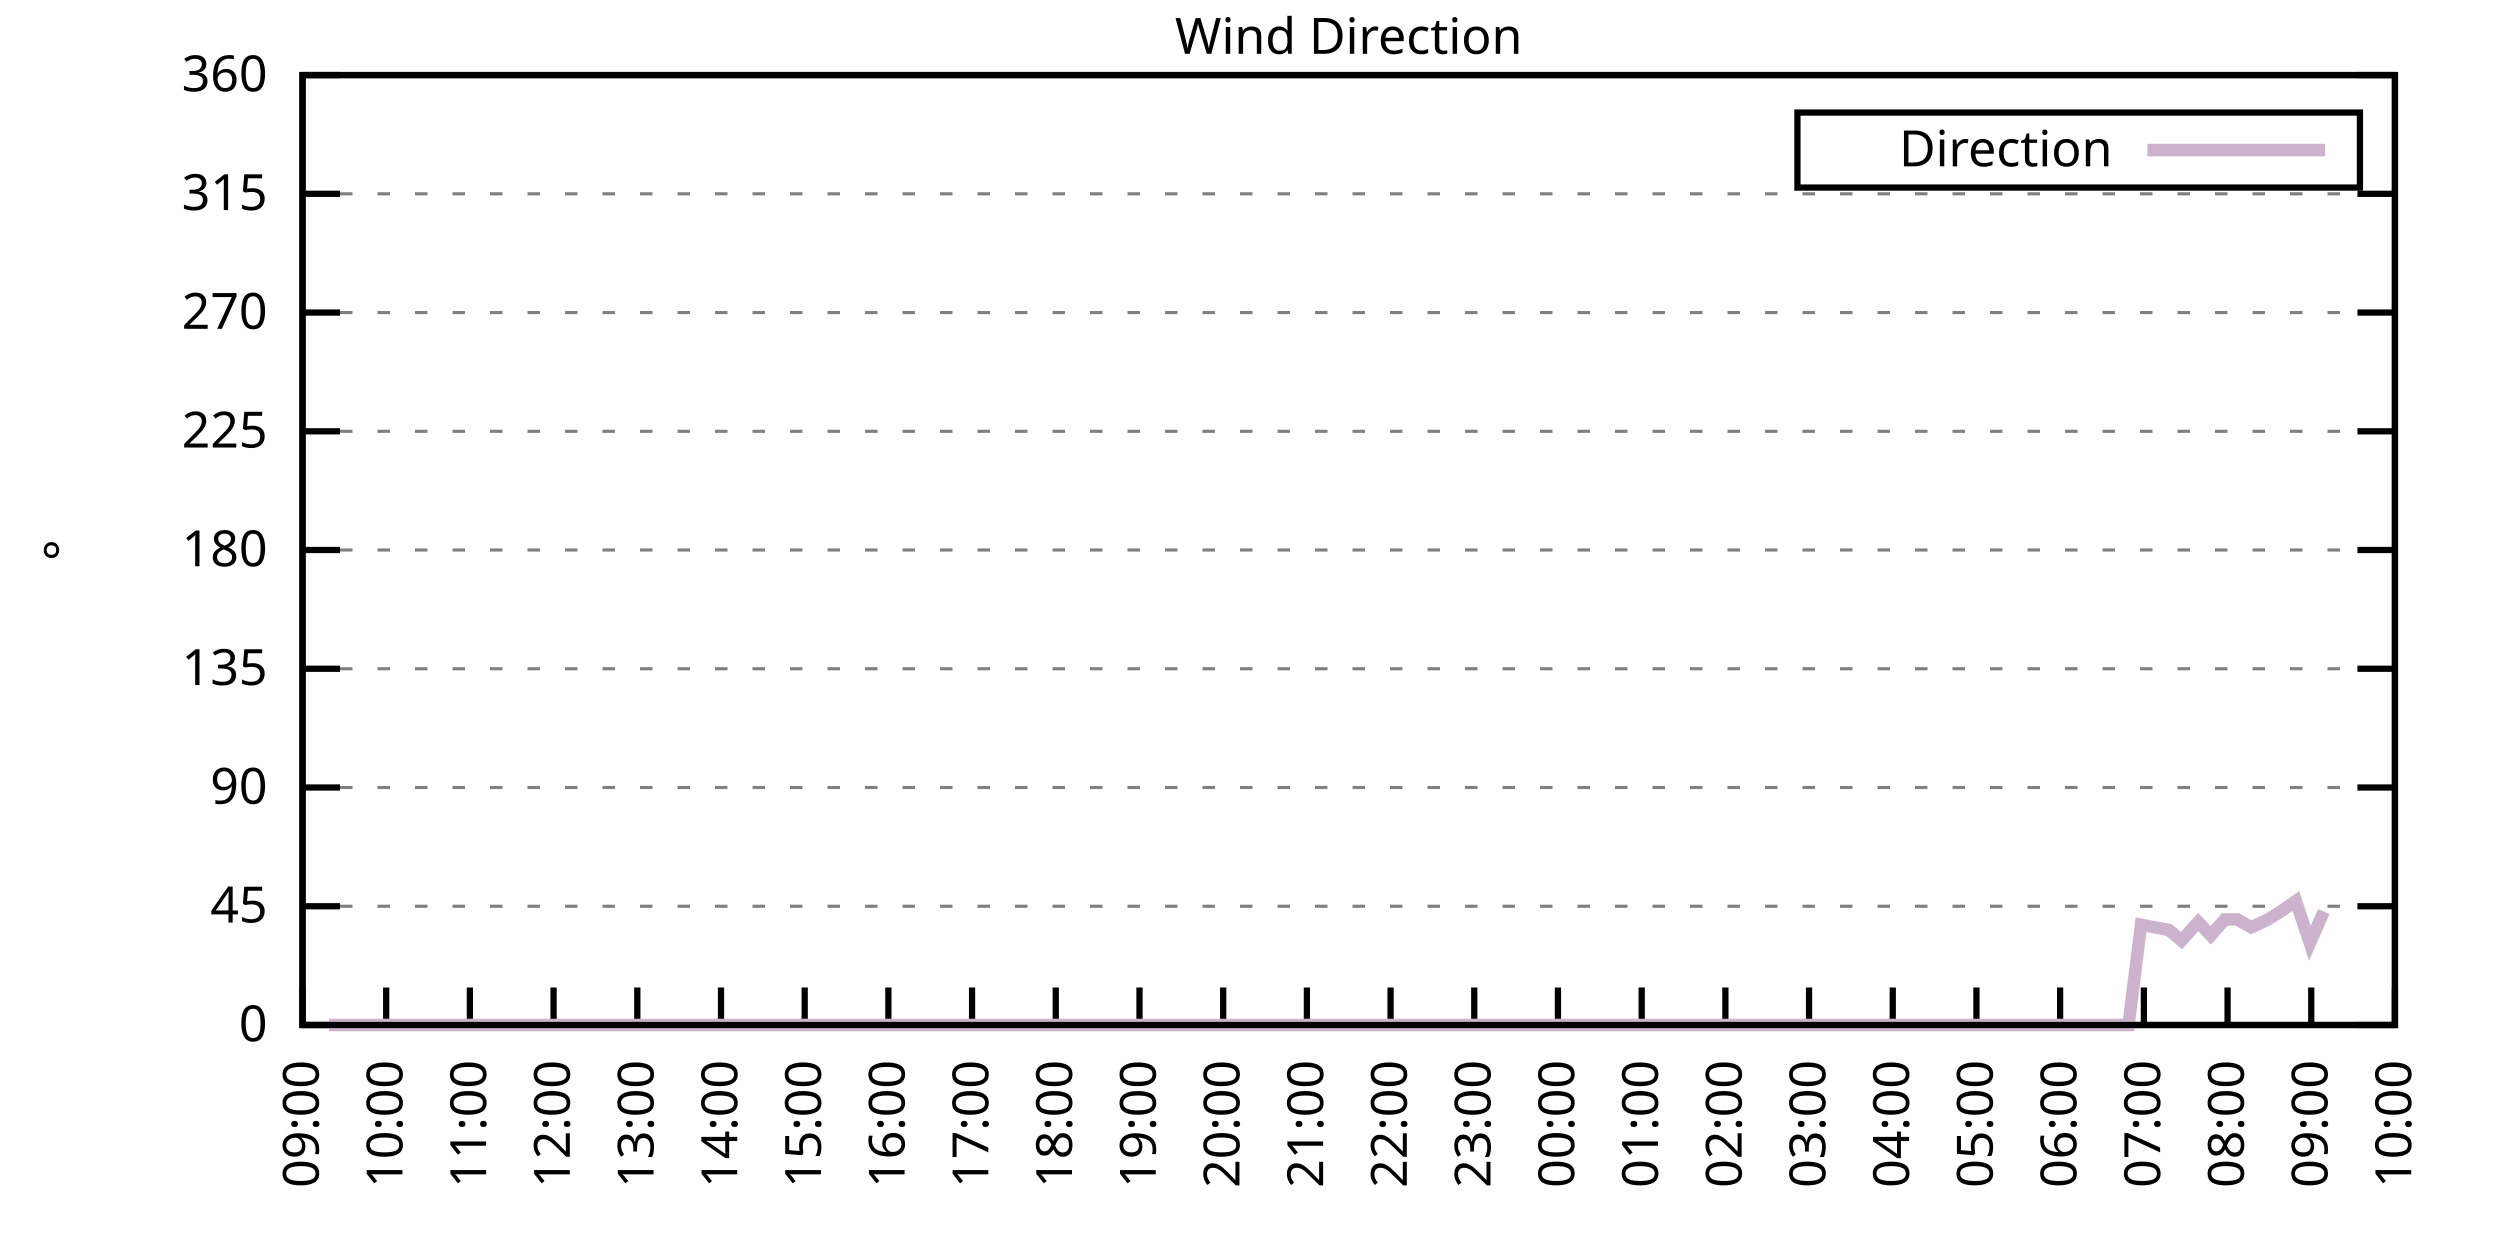
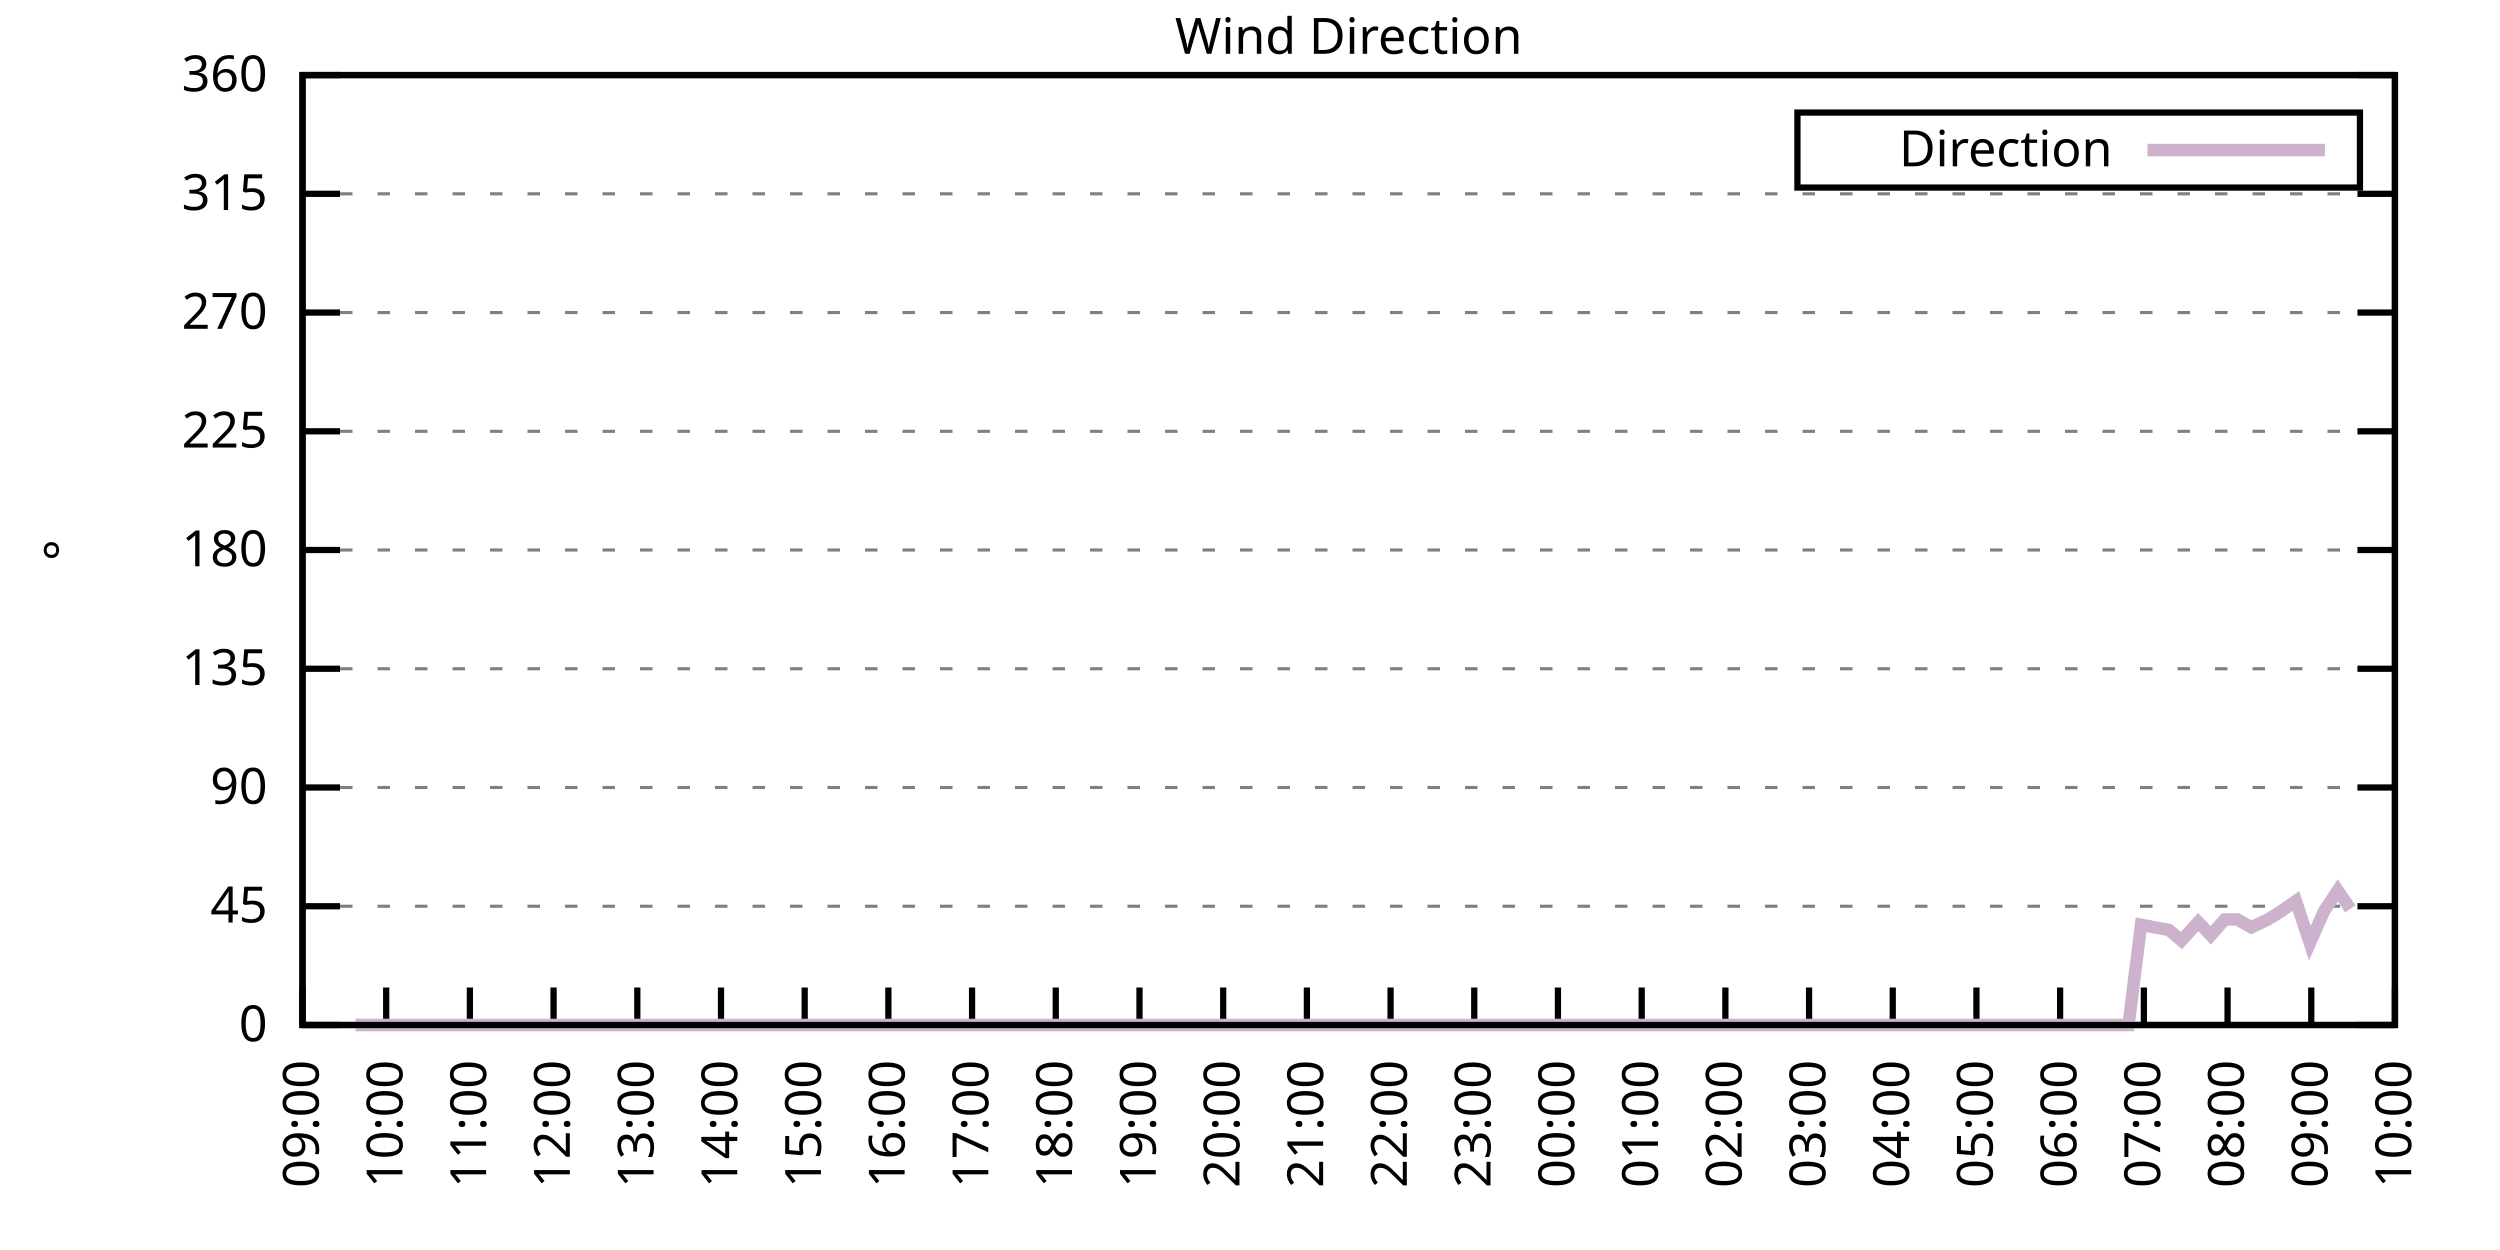
<svg xmlns="http://www.w3.org/2000/svg" xmlns:xlink="http://www.w3.org/1999/xlink" width="400" height="200" viewBox="0 0 400 200">
  <g id="gnuplot_canvas">
    <rect x="0" y="0" width="400" height="200" fill="none" />
    <defs>
      <circle id="gpDot" r="0.5" stroke-width="0.5" stroke="currentColor" />
      <path id="gpPt0" stroke-width="0.333" stroke="currentColor" d="M-1,0 h2 M0,-1 v2" />
      <path id="gpPt1" stroke-width="0.333" stroke="currentColor" d="M-1,-1 L1,1 M1,-1 L-1,1" />
      <path id="gpPt2" stroke-width="0.333" stroke="currentColor" d="M-1,0 L1,0 M0,-1 L0,1 M-1,-1 L1,1 M-1,1 L1,-1" />
      <rect id="gpPt3" stroke-width="0.333" stroke="currentColor" x="-1" y="-1" width="2" height="2" />
      <rect id="gpPt4" stroke-width="0.333" stroke="currentColor" fill="currentColor" x="-1" y="-1" width="2" height="2" />
      <circle id="gpPt5" stroke-width="0.333" stroke="currentColor" cx="0" cy="0" r="1" />
      <use xlink:href="#gpPt5" id="gpPt6" fill="currentColor" stroke="none" />
      <path id="gpPt7" stroke-width="0.333" stroke="currentColor" d="M0,-1.33 L-1.33,0.67 L1.33,0.67 z" />
      <use xlink:href="#gpPt7" id="gpPt8" fill="currentColor" stroke="none" />
      <use xlink:href="#gpPt7" id="gpPt9" stroke="currentColor" transform="rotate(180)" />
      <use xlink:href="#gpPt9" id="gpPt10" fill="currentColor" stroke="none" />
      <use xlink:href="#gpPt3" id="gpPt11" stroke="currentColor" transform="rotate(45)" />
      <use xlink:href="#gpPt11" id="gpPt12" fill="currentColor" stroke="none" />
      <path id="gpPt13" stroke-width="0.333" stroke="currentColor" d="M0,1.330 L1.265,0.411 L0.782,-1.067 L-0.782,-1.076 L-1.265,0.411 z" />
      <use xlink:href="#gpPt13" id="gpPt14" fill="currentColor" stroke="none" />
      <filter id="textbox" filterUnits="objectBoundingBox" x="0" y="0" height="1" width="1">
        <feFlood flood-color="white" flood-opacity="1" result="bgnd" />
        <feComposite in="SourceGraphic" in2="bgnd" operator="atop" />
      </filter>
      <filter id="greybox" filterUnits="objectBoundingBox" x="0" y="0" height="1" width="1">
        <feFlood flood-color="lightgrey" flood-opacity="1" result="grey" />
        <feComposite in="SourceGraphic" in2="grey" operator="atop" />
      </filter>
    </defs>
    <g fill="none" color="white" stroke="currentColor" stroke-width="1.00" stroke-linecap="butt" stroke-linejoin="miter">
</g>
    <g fill="none" color="black" stroke="currentColor" stroke-width="1.00" stroke-linecap="butt" stroke-linejoin="miter">
      <g stroke="none" shape-rendering="crispEdges">
        <polygon fill="rgb(255, 255, 255)" points="48.40,164.00 383.18,164.00 383.18,12.02 48.40,12.02 " />
      </g>
    </g>
    <g fill="none" color="black" stroke="currentColor" stroke-width="1.00" stroke-linecap="butt" stroke-linejoin="miter">
</g>
    <g fill="none" color="black" stroke="black" stroke-width="0.50" stroke-linecap="butt" stroke-linejoin="miter">
</g>
    <g fill="none" color="gray" stroke="currentColor" stroke-width="0.50" stroke-linecap="butt" stroke-linejoin="miter">
      <path stroke="gray" stroke-dasharray="2,4" class="gridline" d="M48.40,164.00 L383.19,164.00  " />
    </g>
    <g fill="none" color="gray" stroke="gray" stroke-width="1.00" stroke-linecap="butt" stroke-linejoin="miter">
</g>
    <g fill="none" color="black" stroke="currentColor" stroke-width="1.00" stroke-linecap="butt" stroke-linejoin="miter">
      <path stroke="black" d="M48.40,164.00 L54.40,164.00 M383.19,164.00 L377.19,164.00  " />
      <g transform="translate(42.80,166.60)" stroke="none" fill="black" font-family="Sans" font-size="8.00" text-anchor="end">
        <text>
          <tspan font-family="Sans"> 0</tspan>
        </text>
      </g>
    </g>
    <g fill="none" color="black" stroke="currentColor" stroke-width="1.00" stroke-linecap="butt" stroke-linejoin="miter">
</g>
    <g fill="none" color="black" stroke="black" stroke-width="0.50" stroke-linecap="butt" stroke-linejoin="miter">
</g>
    <g fill="none" color="gray" stroke="currentColor" stroke-width="0.50" stroke-linecap="butt" stroke-linejoin="miter">
      <path stroke="gray" stroke-dasharray="2,4" class="gridline" d="M48.40,145.00 L383.19,145.00  " />
    </g>
    <g fill="none" color="gray" stroke="gray" stroke-width="1.00" stroke-linecap="butt" stroke-linejoin="miter">
</g>
    <g fill="none" color="black" stroke="currentColor" stroke-width="1.00" stroke-linecap="butt" stroke-linejoin="miter">
      <path stroke="black" d="M48.40,145.00 L54.40,145.00 M383.19,145.00 L377.19,145.00  " />
      <g transform="translate(42.80,147.60)" stroke="none" fill="black" font-family="Sans" font-size="8.00" text-anchor="end">
        <text>
          <tspan font-family="Sans"> 45</tspan>
        </text>
      </g>
    </g>
    <g fill="none" color="black" stroke="currentColor" stroke-width="1.00" stroke-linecap="butt" stroke-linejoin="miter">
</g>
    <g fill="none" color="black" stroke="black" stroke-width="0.50" stroke-linecap="butt" stroke-linejoin="miter">
</g>
    <g fill="none" color="gray" stroke="currentColor" stroke-width="0.50" stroke-linecap="butt" stroke-linejoin="miter">
      <path stroke="gray" stroke-dasharray="2,4" class="gridline" d="M48.40,126.00 L383.19,126.00  " />
    </g>
    <g fill="none" color="gray" stroke="gray" stroke-width="1.00" stroke-linecap="butt" stroke-linejoin="miter">
</g>
    <g fill="none" color="black" stroke="currentColor" stroke-width="1.00" stroke-linecap="butt" stroke-linejoin="miter">
      <path stroke="black" d="M48.40,126.00 L54.40,126.00 M383.19,126.00 L377.19,126.00  " />
      <g transform="translate(42.80,128.60)" stroke="none" fill="black" font-family="Sans" font-size="8.00" text-anchor="end">
        <text>
          <tspan font-family="Sans"> 90</tspan>
        </text>
      </g>
    </g>
    <g fill="none" color="black" stroke="currentColor" stroke-width="1.00" stroke-linecap="butt" stroke-linejoin="miter">
</g>
    <g fill="none" color="black" stroke="black" stroke-width="0.50" stroke-linecap="butt" stroke-linejoin="miter">
</g>
    <g fill="none" color="gray" stroke="currentColor" stroke-width="0.50" stroke-linecap="butt" stroke-linejoin="miter">
      <path stroke="gray" stroke-dasharray="2,4" class="gridline" d="M48.40,107.00 L383.19,107.00  " />
    </g>
    <g fill="none" color="gray" stroke="gray" stroke-width="1.00" stroke-linecap="butt" stroke-linejoin="miter">
</g>
    <g fill="none" color="black" stroke="currentColor" stroke-width="1.00" stroke-linecap="butt" stroke-linejoin="miter">
      <path stroke="black" d="M48.40,107.00 L54.40,107.00 M383.19,107.00 L377.19,107.00  " />
      <g transform="translate(42.80,109.60)" stroke="none" fill="black" font-family="Sans" font-size="8.00" text-anchor="end">
        <text>
          <tspan font-family="Sans"> 135</tspan>
        </text>
      </g>
    </g>
    <g fill="none" color="black" stroke="currentColor" stroke-width="1.00" stroke-linecap="butt" stroke-linejoin="miter">
</g>
    <g fill="none" color="black" stroke="black" stroke-width="0.50" stroke-linecap="butt" stroke-linejoin="miter">
</g>
    <g fill="none" color="gray" stroke="currentColor" stroke-width="0.50" stroke-linecap="butt" stroke-linejoin="miter">
      <path stroke="gray" stroke-dasharray="2,4" class="gridline" d="M48.40,88.00 L383.19,88.00  " />
    </g>
    <g fill="none" color="gray" stroke="gray" stroke-width="1.00" stroke-linecap="butt" stroke-linejoin="miter">
</g>
    <g fill="none" color="black" stroke="currentColor" stroke-width="1.00" stroke-linecap="butt" stroke-linejoin="miter">
      <path stroke="black" d="M48.40,88.00 L54.40,88.00 M383.19,88.00 L377.19,88.00  " />
      <g transform="translate(42.80,90.60)" stroke="none" fill="black" font-family="Sans" font-size="8.00" text-anchor="end">
        <text>
          <tspan font-family="Sans"> 180</tspan>
        </text>
      </g>
    </g>
    <g fill="none" color="black" stroke="currentColor" stroke-width="1.00" stroke-linecap="butt" stroke-linejoin="miter">
</g>
    <g fill="none" color="black" stroke="black" stroke-width="0.50" stroke-linecap="butt" stroke-linejoin="miter">
</g>
    <g fill="none" color="gray" stroke="currentColor" stroke-width="0.50" stroke-linecap="butt" stroke-linejoin="miter">
      <path stroke="gray" stroke-dasharray="2,4" class="gridline" d="M48.40,69.01 L383.19,69.01  " />
    </g>
    <g fill="none" color="gray" stroke="gray" stroke-width="1.00" stroke-linecap="butt" stroke-linejoin="miter">
</g>
    <g fill="none" color="black" stroke="currentColor" stroke-width="1.00" stroke-linecap="butt" stroke-linejoin="miter">
      <path stroke="black" d="M48.40,69.01 L54.40,69.01 M383.19,69.01 L377.19,69.01  " />
      <g transform="translate(42.80,71.61)" stroke="none" fill="black" font-family="Sans" font-size="8.00" text-anchor="end">
        <text>
          <tspan font-family="Sans"> 225</tspan>
        </text>
      </g>
    </g>
    <g fill="none" color="black" stroke="currentColor" stroke-width="1.00" stroke-linecap="butt" stroke-linejoin="miter">
</g>
    <g fill="none" color="black" stroke="black" stroke-width="0.50" stroke-linecap="butt" stroke-linejoin="miter">
</g>
    <g fill="none" color="gray" stroke="currentColor" stroke-width="0.50" stroke-linecap="butt" stroke-linejoin="miter">
      <path stroke="gray" stroke-dasharray="2,4" class="gridline" d="M48.40,50.01 L383.19,50.01  " />
    </g>
    <g fill="none" color="gray" stroke="gray" stroke-width="1.00" stroke-linecap="butt" stroke-linejoin="miter">
</g>
    <g fill="none" color="black" stroke="currentColor" stroke-width="1.00" stroke-linecap="butt" stroke-linejoin="miter">
      <path stroke="black" d="M48.40,50.01 L54.40,50.01 M383.19,50.01 L377.19,50.01  " />
      <g transform="translate(42.80,52.61)" stroke="none" fill="black" font-family="Sans" font-size="8.00" text-anchor="end">
        <text>
          <tspan font-family="Sans"> 270</tspan>
        </text>
      </g>
    </g>
    <g fill="none" color="black" stroke="currentColor" stroke-width="1.00" stroke-linecap="butt" stroke-linejoin="miter">
</g>
    <g fill="none" color="black" stroke="black" stroke-width="0.50" stroke-linecap="butt" stroke-linejoin="miter">
</g>
    <g fill="none" color="gray" stroke="currentColor" stroke-width="0.50" stroke-linecap="butt" stroke-linejoin="miter">
      <path stroke="gray" stroke-dasharray="2,4" class="gridline" d="M48.40,31.01 L383.19,31.01  " />
    </g>
    <g fill="none" color="gray" stroke="gray" stroke-width="1.00" stroke-linecap="butt" stroke-linejoin="miter">
</g>
    <g fill="none" color="black" stroke="currentColor" stroke-width="1.00" stroke-linecap="butt" stroke-linejoin="miter">
      <path stroke="black" d="M48.40,31.01 L54.40,31.01 M383.19,31.01 L377.19,31.01  " />
      <g transform="translate(42.80,33.61)" stroke="none" fill="black" font-family="Sans" font-size="8.00" text-anchor="end">
        <text>
          <tspan font-family="Sans"> 315</tspan>
        </text>
      </g>
    </g>
    <g fill="none" color="black" stroke="currentColor" stroke-width="1.00" stroke-linecap="butt" stroke-linejoin="miter">
</g>
    <g fill="none" color="black" stroke="black" stroke-width="0.50" stroke-linecap="butt" stroke-linejoin="miter">
</g>
    <g fill="none" color="gray" stroke="currentColor" stroke-width="0.50" stroke-linecap="butt" stroke-linejoin="miter">
      <path stroke="gray" stroke-dasharray="2,4" class="gridline" d="M48.40,12.01 L383.19,12.01  " />
    </g>
    <g fill="none" color="gray" stroke="gray" stroke-width="1.00" stroke-linecap="butt" stroke-linejoin="miter">
</g>
    <g fill="none" color="black" stroke="currentColor" stroke-width="1.00" stroke-linecap="butt" stroke-linejoin="miter">
      <path stroke="black" d="M48.40,12.01 L54.40,12.01 M383.19,12.01 L377.19,12.01  " />
      <g transform="translate(42.80,14.61)" stroke="none" fill="black" font-family="Sans" font-size="8.00" text-anchor="end">
        <text>
          <tspan font-family="Sans"> 360</tspan>
        </text>
      </g>
    </g>
    <g fill="none" color="black" stroke="currentColor" stroke-width="1.00" stroke-linecap="butt" stroke-linejoin="miter">
      <path stroke="black" d="M48.40,164.00 L48.40,158.00  " />
      <g transform="translate(51.00,169.60) rotate(270.00)" stroke="none" fill="black" font-family="Sans" font-size="8.00" text-anchor="end">
        <text>
          <tspan font-family="Sans">09:00</tspan>
        </text>
      </g>
    </g>
    <g fill="none" color="black" stroke="currentColor" stroke-width="1.00" stroke-linecap="butt" stroke-linejoin="miter">
      <path stroke="black" d="M61.79,164.00 L61.79,158.00  " />
      <g transform="translate(64.39,169.60) rotate(270.00)" stroke="none" fill="black" font-family="Sans" font-size="8.00" text-anchor="end">
        <text>
          <tspan font-family="Sans">10:00</tspan>
        </text>
      </g>
    </g>
    <g fill="none" color="black" stroke="currentColor" stroke-width="1.00" stroke-linecap="butt" stroke-linejoin="miter">
      <path stroke="black" d="M75.18,164.00 L75.18,158.00  " />
      <g transform="translate(77.78,169.60) rotate(270.00)" stroke="none" fill="black" font-family="Sans" font-size="8.00" text-anchor="end">
        <text>
          <tspan font-family="Sans">11:00</tspan>
        </text>
      </g>
    </g>
    <g fill="none" color="black" stroke="currentColor" stroke-width="1.00" stroke-linecap="butt" stroke-linejoin="miter">
      <path stroke="black" d="M88.57,164.00 L88.57,158.00  " />
      <g transform="translate(91.17,169.60) rotate(270.00)" stroke="none" fill="black" font-family="Sans" font-size="8.00" text-anchor="end">
        <text>
          <tspan font-family="Sans">12:00</tspan>
        </text>
      </g>
    </g>
    <g fill="none" color="black" stroke="currentColor" stroke-width="1.00" stroke-linecap="butt" stroke-linejoin="miter">
      <path stroke="black" d="M101.97,164.00 L101.97,158.00  " />
      <g transform="translate(104.57,169.60) rotate(270.00)" stroke="none" fill="black" font-family="Sans" font-size="8.00" text-anchor="end">
        <text>
          <tspan font-family="Sans">13:00</tspan>
        </text>
      </g>
    </g>
    <g fill="none" color="black" stroke="currentColor" stroke-width="1.00" stroke-linecap="butt" stroke-linejoin="miter">
      <path stroke="black" d="M115.36,164.00 L115.36,158.00  " />
      <g transform="translate(117.96,169.60) rotate(270.00)" stroke="none" fill="black" font-family="Sans" font-size="8.00" text-anchor="end">
        <text>
          <tspan font-family="Sans">14:00</tspan>
        </text>
      </g>
    </g>
    <g fill="none" color="black" stroke="currentColor" stroke-width="1.00" stroke-linecap="butt" stroke-linejoin="miter">
      <path stroke="black" d="M128.75,164.00 L128.75,158.00  " />
      <g transform="translate(131.35,169.60) rotate(270.00)" stroke="none" fill="black" font-family="Sans" font-size="8.00" text-anchor="end">
        <text>
          <tspan font-family="Sans">15:00</tspan>
        </text>
      </g>
    </g>
    <g fill="none" color="black" stroke="currentColor" stroke-width="1.00" stroke-linecap="butt" stroke-linejoin="miter">
      <path stroke="black" d="M142.14,164.00 L142.14,158.00  " />
      <g transform="translate(144.74,169.60) rotate(270.00)" stroke="none" fill="black" font-family="Sans" font-size="8.00" text-anchor="end">
        <text>
          <tspan font-family="Sans">16:00</tspan>
        </text>
      </g>
    </g>
    <g fill="none" color="black" stroke="currentColor" stroke-width="1.00" stroke-linecap="butt" stroke-linejoin="miter">
      <path stroke="black" d="M155.53,164.00 L155.53,158.00  " />
      <g transform="translate(158.13,169.60) rotate(270.00)" stroke="none" fill="black" font-family="Sans" font-size="8.00" text-anchor="end">
        <text>
          <tspan font-family="Sans">17:00</tspan>
        </text>
      </g>
    </g>
    <g fill="none" color="black" stroke="currentColor" stroke-width="1.00" stroke-linecap="butt" stroke-linejoin="miter">
      <path stroke="black" d="M168.92,164.00 L168.92,158.00  " />
      <g transform="translate(171.52,169.60) rotate(270.00)" stroke="none" fill="black" font-family="Sans" font-size="8.00" text-anchor="end">
        <text>
          <tspan font-family="Sans">18:00</tspan>
        </text>
      </g>
    </g>
    <g fill="none" color="black" stroke="currentColor" stroke-width="1.00" stroke-linecap="butt" stroke-linejoin="miter">
      <path stroke="black" d="M182.32,164.00 L182.32,158.00  " />
      <g transform="translate(184.92,169.60) rotate(270.00)" stroke="none" fill="black" font-family="Sans" font-size="8.00" text-anchor="end">
        <text>
          <tspan font-family="Sans">19:00</tspan>
        </text>
      </g>
    </g>
    <g fill="none" color="black" stroke="currentColor" stroke-width="1.00" stroke-linecap="butt" stroke-linejoin="miter">
      <path stroke="black" d="M195.71,164.00 L195.71,158.00  " />
      <g transform="translate(198.31,169.60) rotate(270.00)" stroke="none" fill="black" font-family="Sans" font-size="8.00" text-anchor="end">
        <text>
          <tspan font-family="Sans">20:00</tspan>
        </text>
      </g>
    </g>
    <g fill="none" color="black" stroke="currentColor" stroke-width="1.00" stroke-linecap="butt" stroke-linejoin="miter">
      <path stroke="black" d="M209.10,164.00 L209.10,158.00  " />
      <g transform="translate(211.70,169.60) rotate(270.00)" stroke="none" fill="black" font-family="Sans" font-size="8.00" text-anchor="end">
        <text>
          <tspan font-family="Sans">21:00</tspan>
        </text>
      </g>
    </g>
    <g fill="none" color="black" stroke="currentColor" stroke-width="1.00" stroke-linecap="butt" stroke-linejoin="miter">
      <path stroke="black" d="M222.49,164.00 L222.49,158.00  " />
      <g transform="translate(225.09,169.60) rotate(270.00)" stroke="none" fill="black" font-family="Sans" font-size="8.00" text-anchor="end">
        <text>
          <tspan font-family="Sans">22:00</tspan>
        </text>
      </g>
    </g>
    <g fill="none" color="black" stroke="currentColor" stroke-width="1.00" stroke-linecap="butt" stroke-linejoin="miter">
      <path stroke="black" d="M235.88,164.00 L235.88,158.00  " />
      <g transform="translate(238.48,169.60) rotate(270.00)" stroke="none" fill="black" font-family="Sans" font-size="8.00" text-anchor="end">
        <text>
          <tspan font-family="Sans">23:00</tspan>
        </text>
      </g>
    </g>
    <g fill="none" color="black" stroke="currentColor" stroke-width="1.00" stroke-linecap="butt" stroke-linejoin="miter">
      <path stroke="black" d="M249.27,164.00 L249.27,158.00  " />
      <g transform="translate(251.87,169.60) rotate(270.00)" stroke="none" fill="black" font-family="Sans" font-size="8.00" text-anchor="end">
        <text>
          <tspan font-family="Sans">00:00</tspan>
        </text>
      </g>
    </g>
    <g fill="none" color="black" stroke="currentColor" stroke-width="1.00" stroke-linecap="butt" stroke-linejoin="miter">
      <path stroke="black" d="M262.67,164.00 L262.67,158.00  " />
      <g transform="translate(265.27,169.60) rotate(270.00)" stroke="none" fill="black" font-family="Sans" font-size="8.00" text-anchor="end">
        <text>
          <tspan font-family="Sans">01:00</tspan>
        </text>
      </g>
    </g>
    <g fill="none" color="black" stroke="currentColor" stroke-width="1.00" stroke-linecap="butt" stroke-linejoin="miter">
      <path stroke="black" d="M276.06,164.00 L276.06,158.00  " />
      <g transform="translate(278.66,169.60) rotate(270.00)" stroke="none" fill="black" font-family="Sans" font-size="8.00" text-anchor="end">
        <text>
          <tspan font-family="Sans">02:00</tspan>
        </text>
      </g>
    </g>
    <g fill="none" color="black" stroke="currentColor" stroke-width="1.00" stroke-linecap="butt" stroke-linejoin="miter">
      <path stroke="black" d="M289.45,164.00 L289.45,158.00  " />
      <g transform="translate(292.05,169.60) rotate(270.00)" stroke="none" fill="black" font-family="Sans" font-size="8.00" text-anchor="end">
        <text>
          <tspan font-family="Sans">03:00</tspan>
        </text>
      </g>
    </g>
    <g fill="none" color="black" stroke="currentColor" stroke-width="1.00" stroke-linecap="butt" stroke-linejoin="miter">
      <path stroke="black" d="M302.84,164.00 L302.84,158.00  " />
      <g transform="translate(305.44,169.60) rotate(270.00)" stroke="none" fill="black" font-family="Sans" font-size="8.00" text-anchor="end">
        <text>
          <tspan font-family="Sans">04:00</tspan>
        </text>
      </g>
    </g>
    <g fill="none" color="black" stroke="currentColor" stroke-width="1.00" stroke-linecap="butt" stroke-linejoin="miter">
      <path stroke="black" d="M316.23,164.00 L316.23,158.00  " />
      <g transform="translate(318.83,169.60) rotate(270.00)" stroke="none" fill="black" font-family="Sans" font-size="8.00" text-anchor="end">
        <text>
          <tspan font-family="Sans">05:00</tspan>
        </text>
      </g>
    </g>
    <g fill="none" color="black" stroke="currentColor" stroke-width="1.00" stroke-linecap="butt" stroke-linejoin="miter">
      <path stroke="black" d="M329.62,164.00 L329.62,158.00  " />
      <g transform="translate(332.22,169.60) rotate(270.00)" stroke="none" fill="black" font-family="Sans" font-size="8.00" text-anchor="end">
        <text>
          <tspan font-family="Sans">06:00</tspan>
        </text>
      </g>
    </g>
    <g fill="none" color="black" stroke="currentColor" stroke-width="1.00" stroke-linecap="butt" stroke-linejoin="miter">
      <path stroke="black" d="M343.02,164.00 L343.02,158.00  " />
      <g transform="translate(345.62,169.60) rotate(270.00)" stroke="none" fill="black" font-family="Sans" font-size="8.00" text-anchor="end">
        <text>
          <tspan font-family="Sans">07:00</tspan>
        </text>
      </g>
    </g>
    <g fill="none" color="black" stroke="currentColor" stroke-width="1.00" stroke-linecap="butt" stroke-linejoin="miter">
      <path stroke="black" d="M356.41,164.00 L356.41,158.00  " />
      <g transform="translate(359.01,169.60) rotate(270.00)" stroke="none" fill="black" font-family="Sans" font-size="8.00" text-anchor="end">
        <text>
          <tspan font-family="Sans">08:00</tspan>
        </text>
      </g>
    </g>
    <g fill="none" color="black" stroke="currentColor" stroke-width="1.00" stroke-linecap="butt" stroke-linejoin="miter">
      <path stroke="black" d="M369.80,164.00 L369.80,158.00  " />
      <g transform="translate(372.40,169.60) rotate(270.00)" stroke="none" fill="black" font-family="Sans" font-size="8.00" text-anchor="end">
        <text>
          <tspan font-family="Sans">09:00</tspan>
        </text>
      </g>
    </g>
    <g fill="none" color="black" stroke="currentColor" stroke-width="1.00" stroke-linecap="butt" stroke-linejoin="miter">
      <path stroke="black" d="M383.19,164.00 L383.19,158.00  " />
      <g transform="translate(385.79,169.60) rotate(270.00)" stroke="none" fill="black" font-family="Sans" font-size="8.00" text-anchor="end">
        <text>
          <tspan font-family="Sans">10:00</tspan>
        </text>
      </g>
    </g>
    <g fill="none" color="black" stroke="currentColor" stroke-width="1.00" stroke-linecap="butt" stroke-linejoin="miter">
</g>
    <g fill="none" color="black" stroke="currentColor" stroke-width="1.00" stroke-linecap="butt" stroke-linejoin="miter">
      <path stroke="black" d="M48.40,12.01 L48.40,164.00 L383.19,164.00 L383.19,12.01 L48.40,12.01 Z  " />
    </g>
    <g fill="none" color="black" stroke="currentColor" stroke-width="1.00" stroke-linecap="butt" stroke-linejoin="miter">
</g>
    <g fill="none" color="black" stroke="currentColor" stroke-width="1.00" stroke-linecap="butt" stroke-linejoin="miter">
      <path stroke="black" d="M287.59,30.01 L287.59,18.01 L377.59,18.01 L377.59,30.01 L287.59,30.01 Z  " />
    </g>
    <g id="Wind_direction_plot_1">
      <g fill="none" color="white" stroke="black" stroke-width="2.00" stroke-linecap="butt" stroke-linejoin="miter">
</g>
      <g fill="none" color="black" stroke="currentColor" stroke-width="2.00" stroke-linecap="butt" stroke-linejoin="miter">
        <g transform="translate(337.99,26.61)" stroke="none" fill="black" font-family="Sans" font-size="8.00" text-anchor="end">
          <text>
            <tspan font-family="Sans">Direction</tspan>
          </text>
        </g>
      </g>
      <g fill="none" color="black" stroke="currentColor" stroke-width="2.00" stroke-linecap="butt" stroke-linejoin="miter">
-         <path stroke="rgb(204, 178, 204)" d="M343.59,24.01 L371.99,24.01 M52.64,164.00 L54.43,164.00 L56.88,164.00 L59.11,164.00 L61.57,164.00 L63.35,164.00   L65.81,164.00 L68.04,164.00 L70.50,164.00 L72.50,164.00 L74.96,164.00 L76.97,164.00 L79.42,164.00 L81.43,164.00   L83.89,164.00 L86.12,164.00 L87.91,164.00 L90.14,164.00 L92.59,164.00 L95.05,164.00 L97.28,164.00 L99.51,164.00   L101.30,164.00 L103.98,164.00 L105.98,164.00 L108.22,164.00 L110.67,164.00 L112.68,164.00 L115.13,164.00 L116.92,164.00   L119.60,164.00 L121.83,164.00 L124.06,164.00 L126.07,164.00 L128.53,164.00 L130.54,164.00 L132.99,164.00 L135.22,164.00   L137.23,164.00 L139.46,164.00 L141.47,164.00 L144.15,164.00 L146.16,164.00 L148.61,164.00 L150.85,164.00 L153.08,164.00   L155.31,164.00 L157.10,164.00 L159.77,164.00 L161.78,164.00 L164.24,164.00 L166.02,164.00 L168.48,164.00 L170.49,164.00   L172.72,164.00 L175.40,164.00 L177.63,164.00 L179.41,164.00 L181.87,164.00 L183.88,164.00 L186.33,164.00 L188.79,164.00   L190.57,164.00 L193.25,164.00 L195.04,164.00 L197.72,164.00 L199.73,164.00 L201.73,164.00 L204.19,164.00 L206.64,164.00   L208.43,164.00 L211.11,164.00 L213.12,164.00 L215.13,164.00 L217.58,164.00 L220.04,164.00 L221.82,164.00 L224.50,164.00   L226.29,164.00 L228.96,164.00 L230.75,164.00 L233.20,164.00 L235.66,164.00 L237.67,164.00 L240.12,164.00 L242.13,164.00   L244.36,164.00 L246.82,164.00 L248.60,164.00 L251.06,164.00 L253.07,164.00 L255.75,164.00 L257.53,164.00 L259.99,164.00   L262.44,164.00 L264.23,164.00 L266.91,164.00 L269.14,164.00 L271.15,164.00 L273.16,164.00 L275.61,164.00 L278.07,164.00   L280.30,164.00 L282.53,164.00 L284.76,164.00 L286.77,164.00 L289.00,164.00 L291.01,164.00 L293.69,164.00 L295.92,164.00   L297.71,164.00 L300.39,164.00 L302.17,164.00 L304.40,164.00 L306.63,164.00 L309.31,164.00 L311.54,164.00 L313.78,164.00   L315.56,164.00 L317.57,164.00 L320.25,164.00 L322.70,164.00 L324.49,164.00 L326.72,164.00 L329.40,164.00 L331.19,164.00   L333.64,164.00 L336.10,164.00 L338.10,164.00 L340.56,164.00 L342.57,147.96 L344.80,148.38 L347.03,148.80 L349.04,150.49   L351.72,147.53 L353.73,149.65 L355.96,147.11 L357.97,147.11 L360.20,148.38 L362.88,147.11 L364.89,145.85 L367.34,144.16   L369.58,150.91 L371.81,145.85  " />
+         <path stroke="rgb(204, 178, 204)" d="M343.59,24.01 L371.99,24.01 M56.88,164.00 L59.11,164.00 L61.57,164.00 L63.35,164.00 L65.81,164.00 L68.04,164.00   L70.50,164.00 L72.50,164.00 L74.96,164.00 L76.97,164.00 L79.42,164.00 L81.43,164.00 L83.89,164.00 L86.12,164.00   L87.91,164.00 L90.14,164.00 L92.59,164.00 L95.05,164.00 L97.28,164.00 L99.51,164.00 L101.30,164.00 L103.98,164.00   L105.98,164.00 L108.22,164.00 L110.67,164.00 L112.68,164.00 L115.13,164.00 L116.92,164.00 L119.60,164.00 L121.83,164.00   L124.06,164.00 L126.07,164.00 L128.53,164.00 L130.54,164.00 L132.99,164.00 L135.22,164.00 L137.23,164.00 L139.46,164.00   L141.47,164.00 L144.15,164.00 L146.16,164.00 L148.61,164.00 L150.85,164.00 L153.08,164.00 L155.31,164.00 L157.10,164.00   L159.77,164.00 L161.78,164.00 L164.24,164.00 L166.02,164.00 L168.48,164.00 L170.49,164.00 L172.72,164.00 L175.40,164.00   L177.63,164.00 L179.41,164.00 L181.87,164.00 L183.88,164.00 L186.33,164.00 L188.79,164.00 L190.57,164.00 L193.25,164.00   L195.04,164.00 L197.72,164.00 L199.73,164.00 L201.73,164.00 L204.19,164.00 L206.64,164.00 L208.43,164.00 L211.11,164.00   L213.12,164.00 L215.13,164.00 L217.58,164.00 L220.04,164.00 L221.82,164.00 L224.50,164.00 L226.29,164.00 L228.96,164.00   L230.75,164.00 L233.20,164.00 L235.66,164.00 L237.67,164.00 L240.12,164.00 L242.13,164.00 L244.36,164.00 L246.82,164.00   L248.60,164.00 L251.06,164.00 L253.07,164.00 L255.75,164.00 L257.53,164.00 L259.99,164.00 L262.44,164.00 L264.23,164.00   L266.91,164.00 L269.14,164.00 L271.15,164.00 L273.16,164.00 L275.61,164.00 L278.07,164.00 L280.30,164.00 L282.53,164.00   L284.76,164.00 L286.77,164.00 L289.00,164.00 L291.01,164.00 L293.69,164.00 L295.92,164.00 L297.71,164.00 L300.39,164.00   L302.17,164.00 L304.40,164.00 L306.63,164.00 L309.31,164.00 L311.54,164.00 L313.78,164.00 L315.56,164.00 L317.57,164.00   L320.25,164.00 L322.70,164.00 L324.49,164.00 L326.72,164.00 L329.40,164.00 L331.19,164.00 L333.64,164.00 L336.10,164.00   L338.10,164.00 L340.56,164.00 L342.57,147.96 L344.80,148.38 L347.03,148.80 L349.04,150.49 L351.72,147.53 L353.73,149.65   L355.96,147.11 L357.97,147.11 L360.20,148.38 L362.88,147.11 L364.89,145.85 L367.34,144.16 L369.58,150.91 L371.81,145.85   L374.04,142.47 L376.05,145.42  " />
      </g>
    </g>
    <g fill="none" color="black" stroke="currentColor" stroke-width="2.00" stroke-linecap="butt" stroke-linejoin="miter">
</g>
    <g fill="none" color="black" stroke="black" stroke-width="1.00" stroke-linecap="butt" stroke-linejoin="miter">
</g>
    <g fill="none" color="black" stroke="currentColor" stroke-width="1.00" stroke-linecap="butt" stroke-linejoin="miter">
      <path stroke="black" d="M48.40,12.01 L48.40,164.00 L383.19,164.00 L383.19,12.01 L48.40,12.01 Z  " />
      <g transform="translate(12.80,88.01) rotate(270.00)" stroke="none" fill="black" font-family="Sans" font-size="8.00" text-anchor="middle">
        <text>
          <tspan font-family="Sans">°</tspan>
        </text>
      </g>
    </g>
    <g fill="none" color="black" stroke="currentColor" stroke-width="1.00" stroke-linecap="butt" stroke-linejoin="miter">
</g>
    <g fill="none" color="black" stroke="currentColor" stroke-width="1.00" stroke-linecap="butt" stroke-linejoin="miter">
      <g transform="translate(215.79,8.61)" stroke="none" fill="black" font-family="Sans" font-size="8.00" text-anchor="middle">
        <text>
          <tspan font-family="Sans">Wind Direction</tspan>
        </text>
      </g>
    </g>
    <g fill="none" color="black" stroke="currentColor" stroke-width="1.00" stroke-linecap="butt" stroke-linejoin="miter">
</g>
  </g>
</svg>
